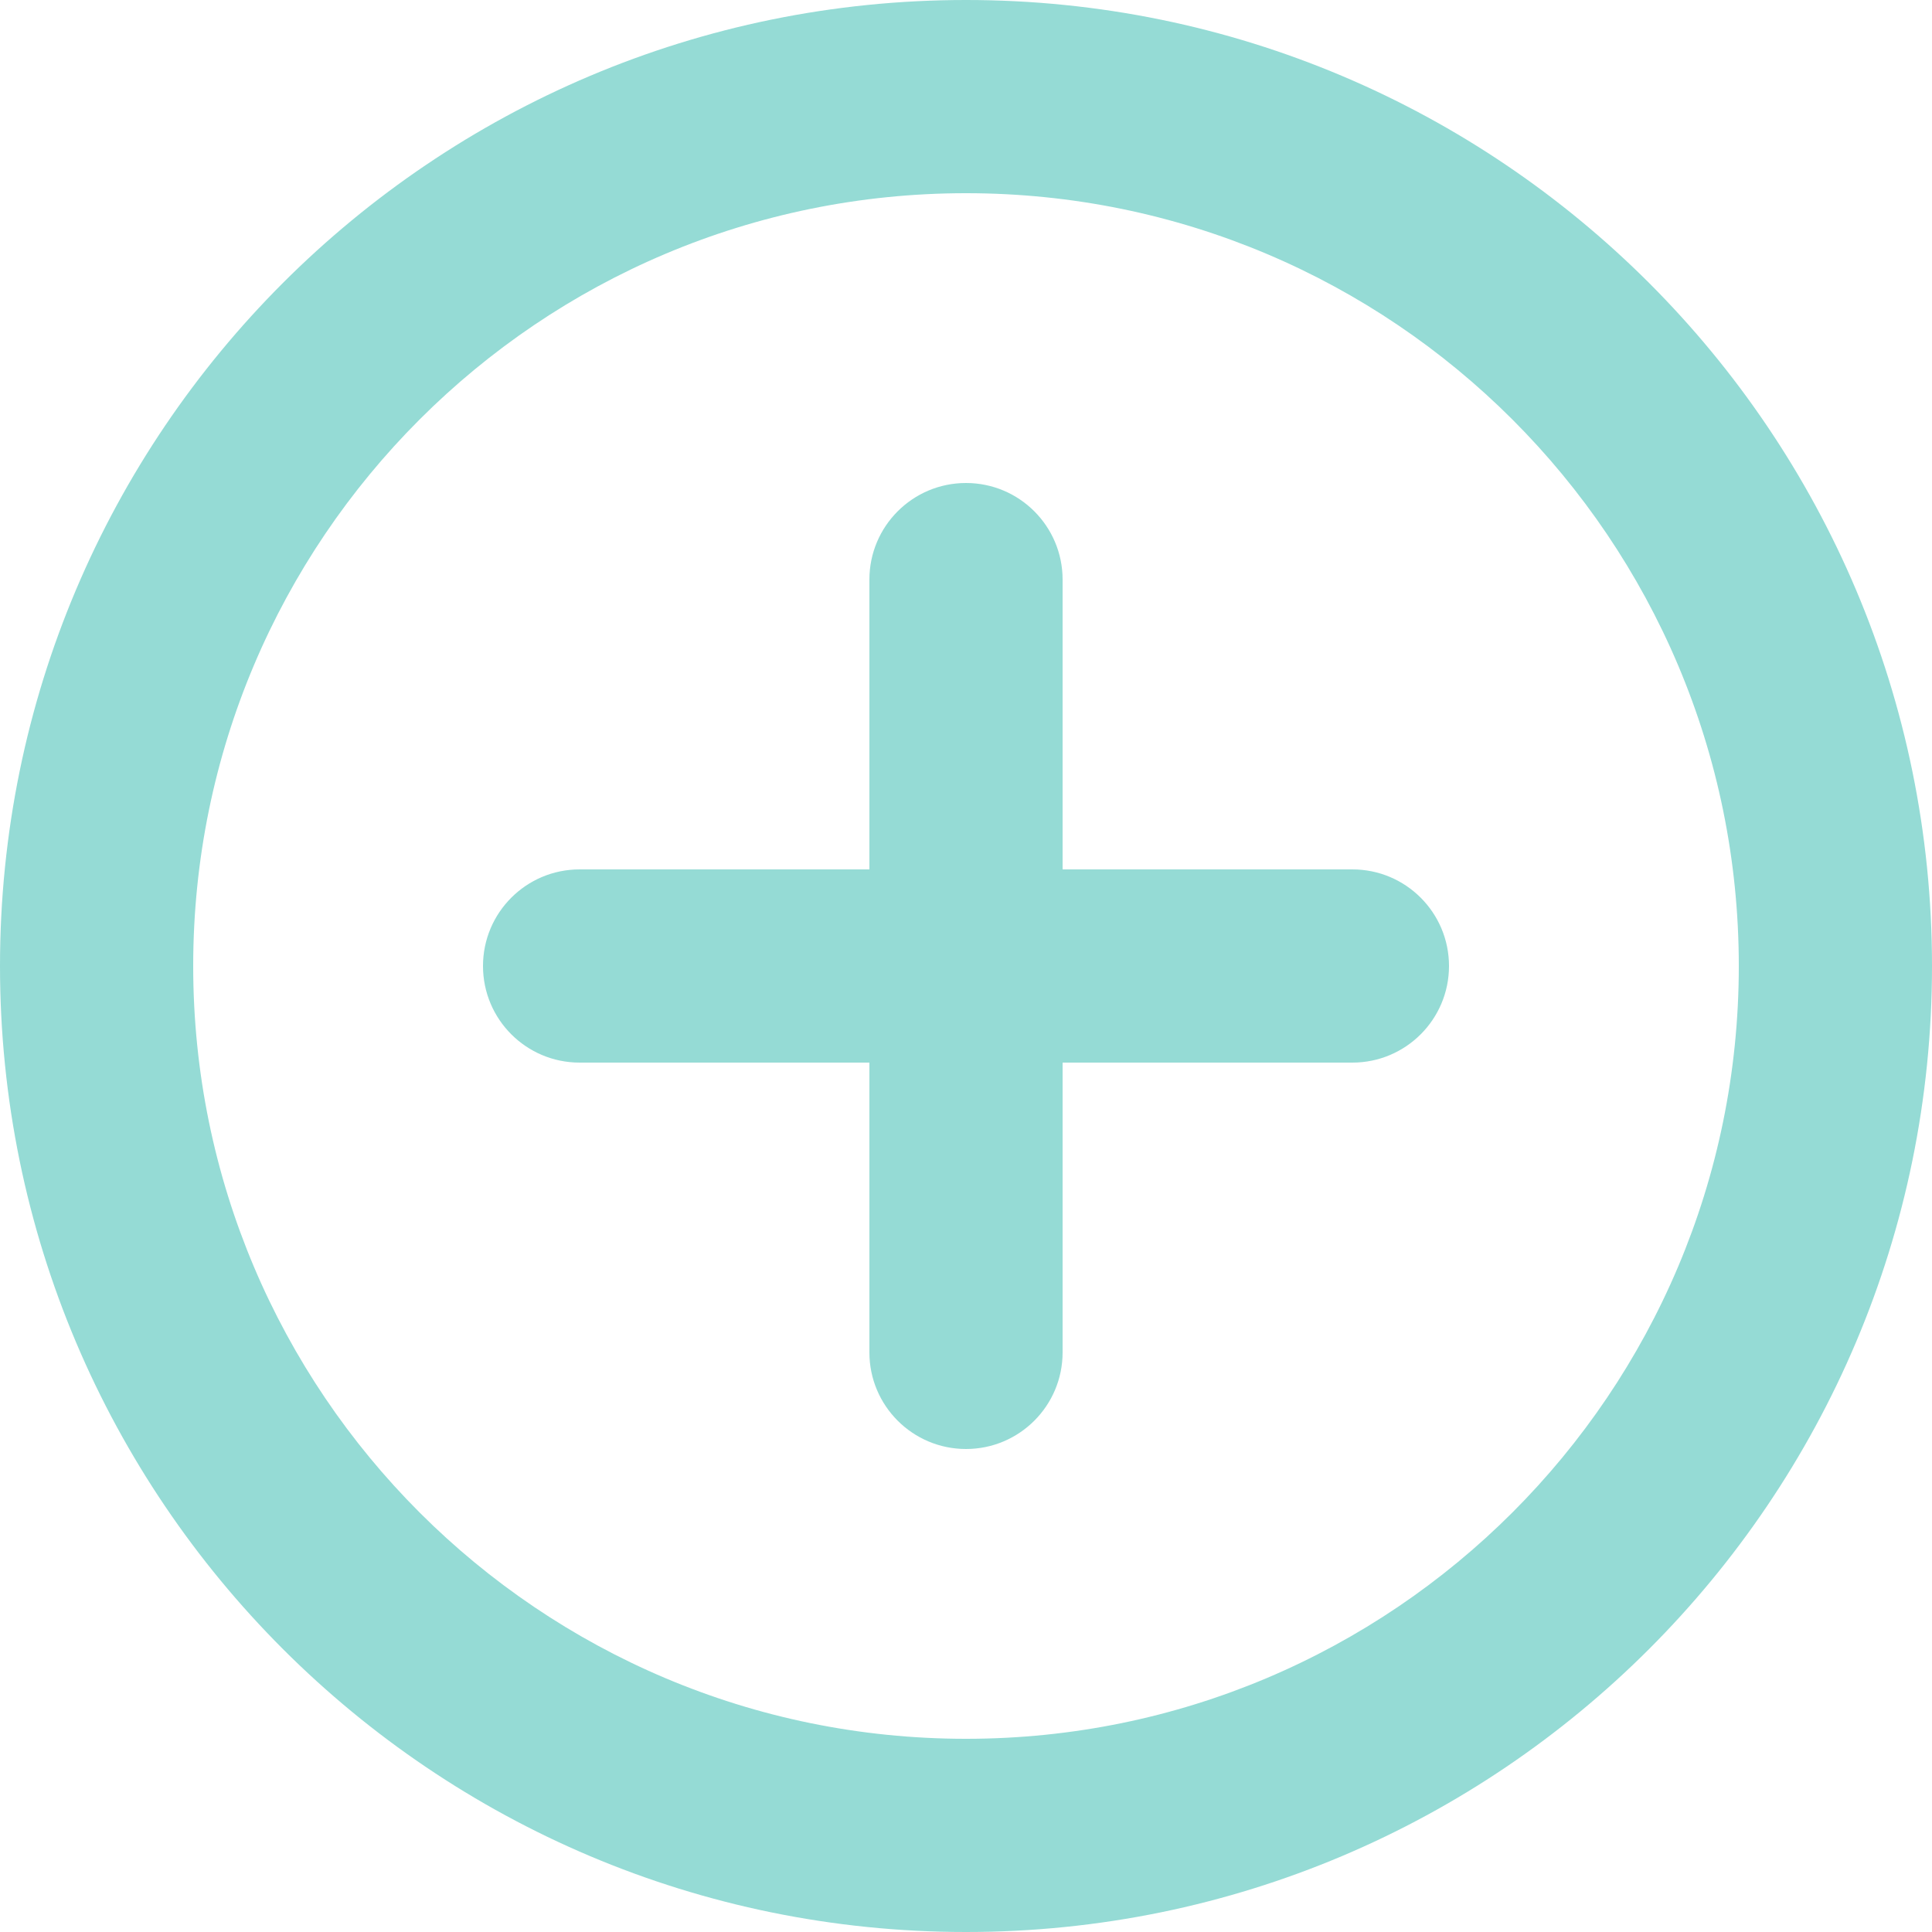
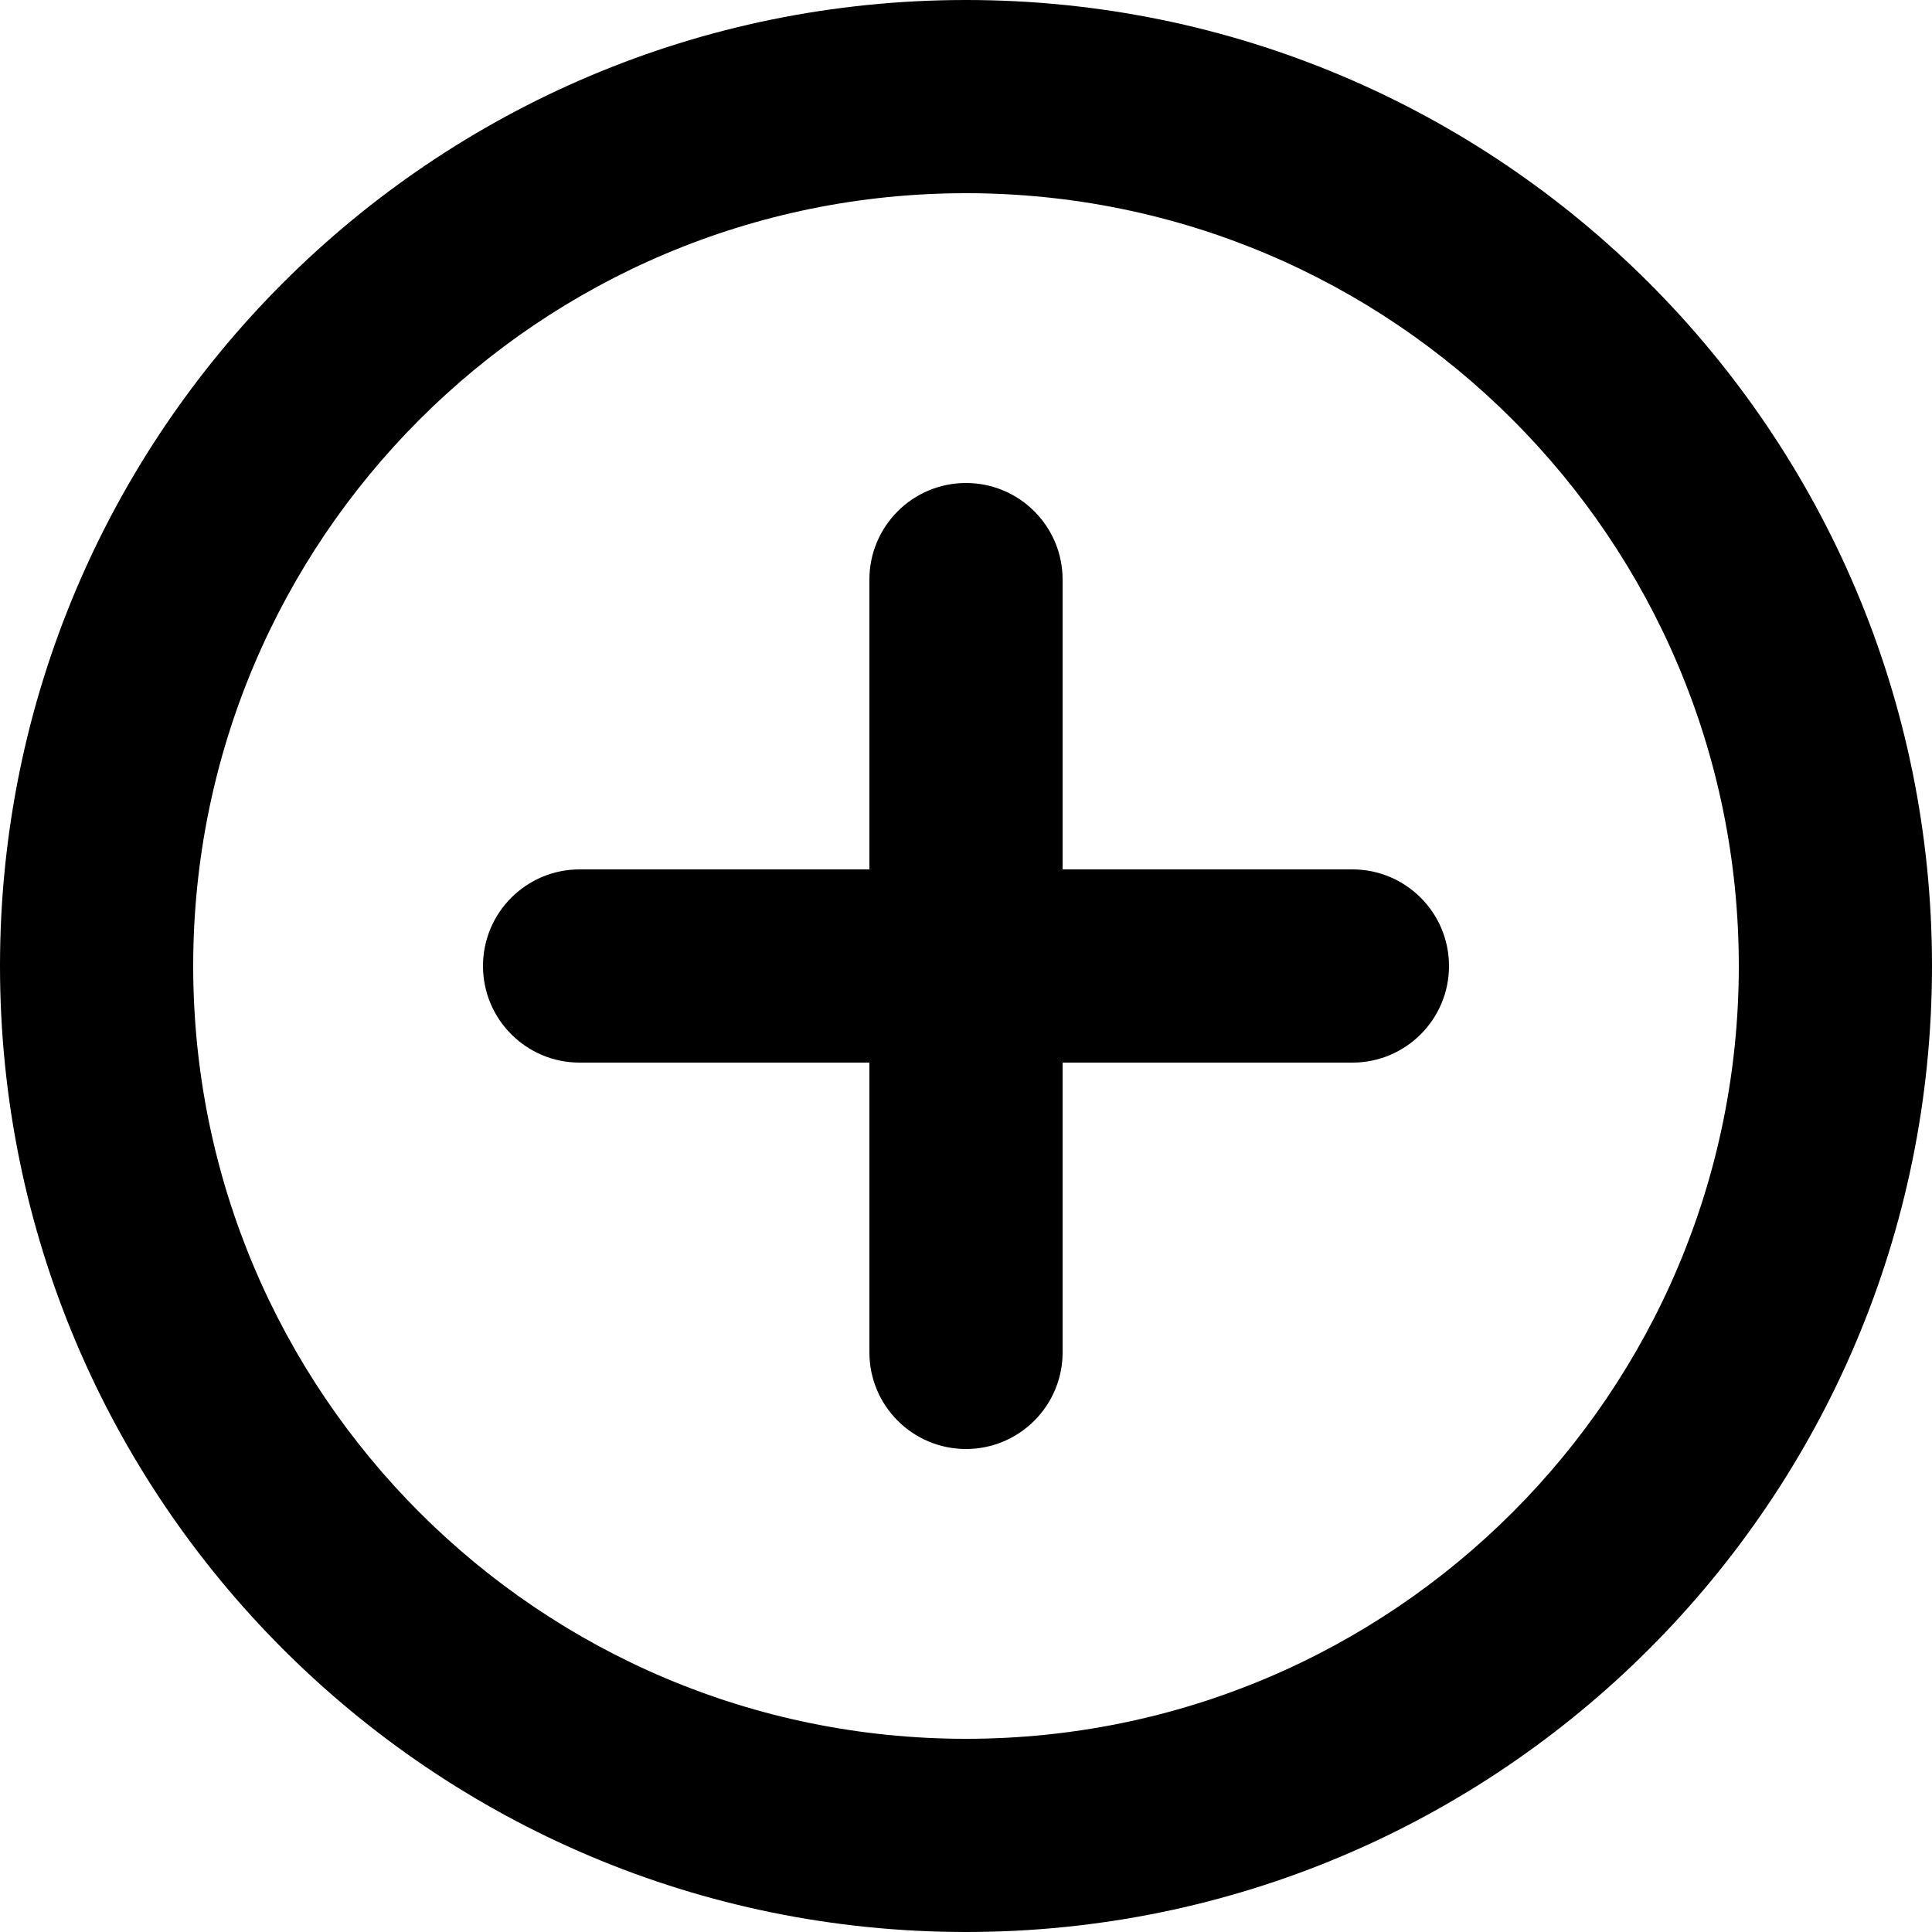
- <svg xmlns="http://www.w3.org/2000/svg" width="22" height="22" viewBox="0 0 22 22">
-   <path id="plus-circle-3" d="M13,2A11,11,0,1,0,24,13,11,11,0,0,0,13,2Zm0,19.8A8.8,8.8,0,1,1,21.8,13,8.8,8.8,0,0,1,13,21.8Zm4.4-9.9H14.1V8.6a1.1,1.1,0,0,0-2.2,0v3.3H8.6a1.1,1.1,0,0,0,0,2.2h3.3v3.3a1.1,1.1,0,0,0,2.2,0V14.1h3.3a1.1,1.1,0,0,0,0-2.2Z" transform="translate(-2 -2)" fill="#95dbd5" />
+ <svg xmlns="http://www.w3.org/2000/svg" data-name="menu-item-icon" width="22" height="22" viewBox="0 0 22 22">
+   <path id="plus-circle-3" d="M13,2A11,11,0,1,0,24,13,11,11,0,0,0,13,2Zm0,19.8A8.8,8.8,0,1,1,21.8,13,8.8,8.8,0,0,1,13,21.8Zm4.4-9.9H14.1V8.6a1.1,1.1,0,0,0-2.2,0v3.3H8.6a1.1,1.1,0,0,0,0,2.2h3.3v3.3a1.1,1.1,0,0,0,2.2,0V14.1h3.3a1.1,1.1,0,0,0,0-2.2Z" transform="translate(-2 -2)" />
</svg>
